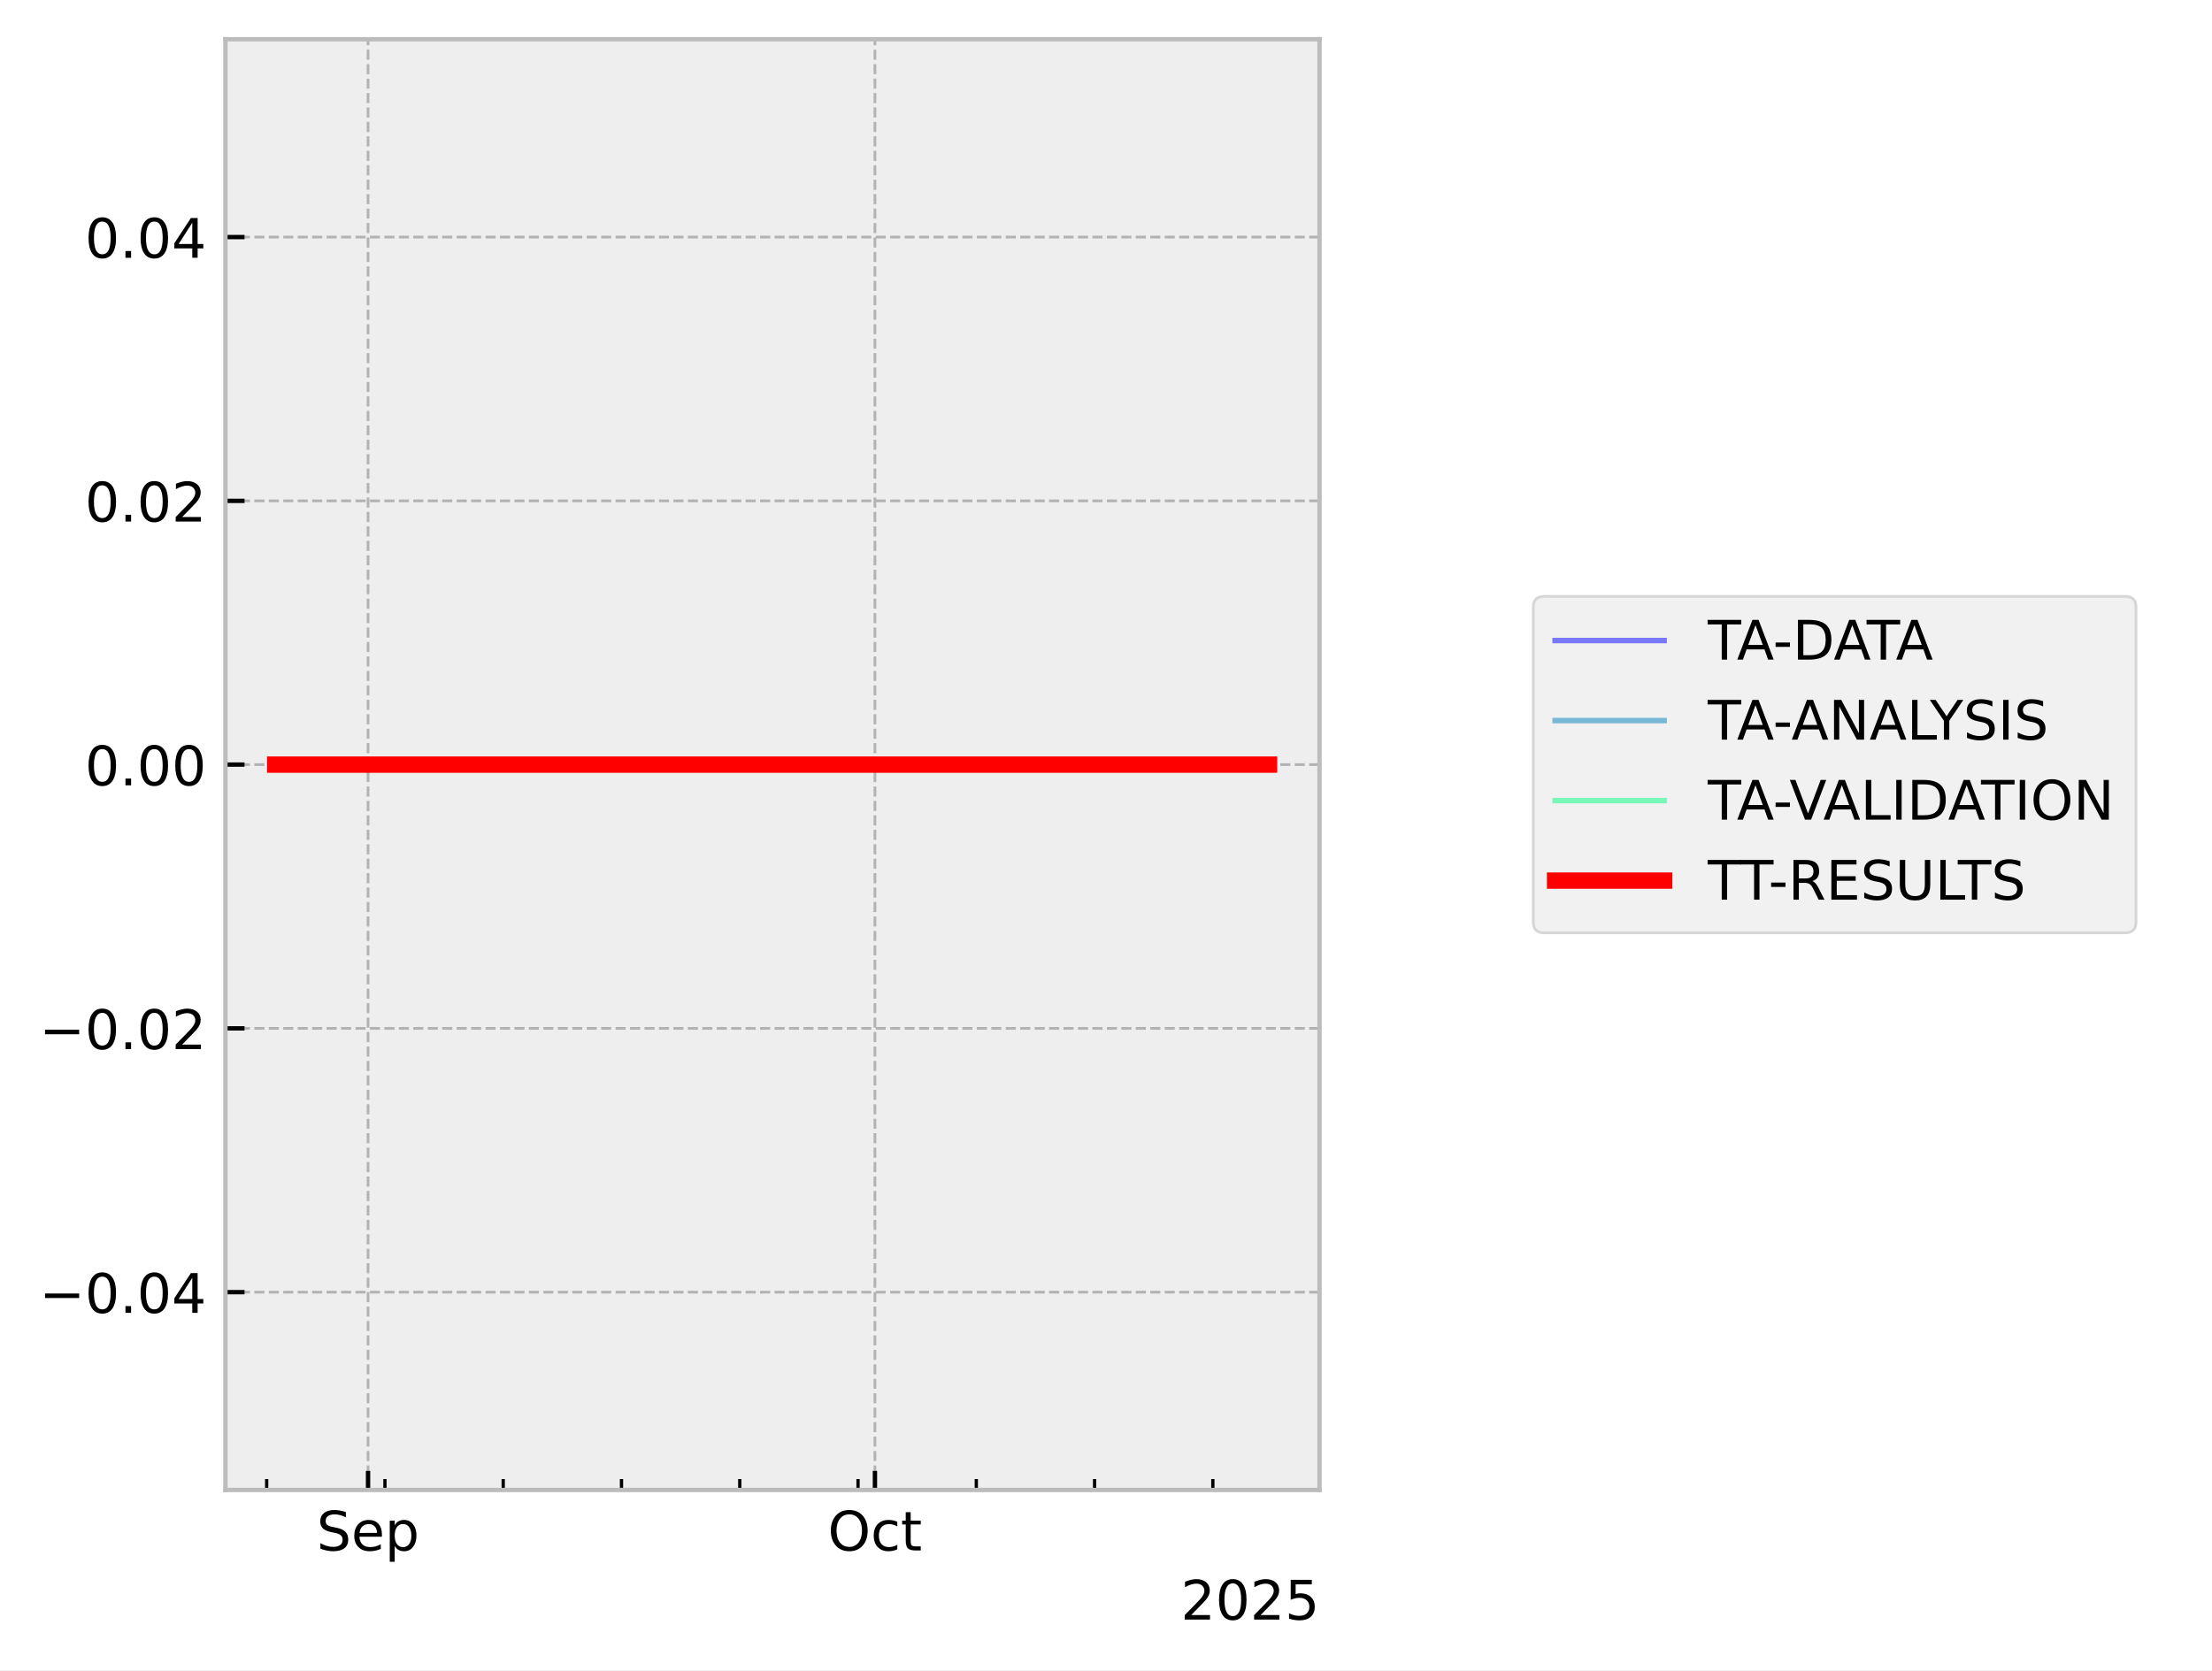
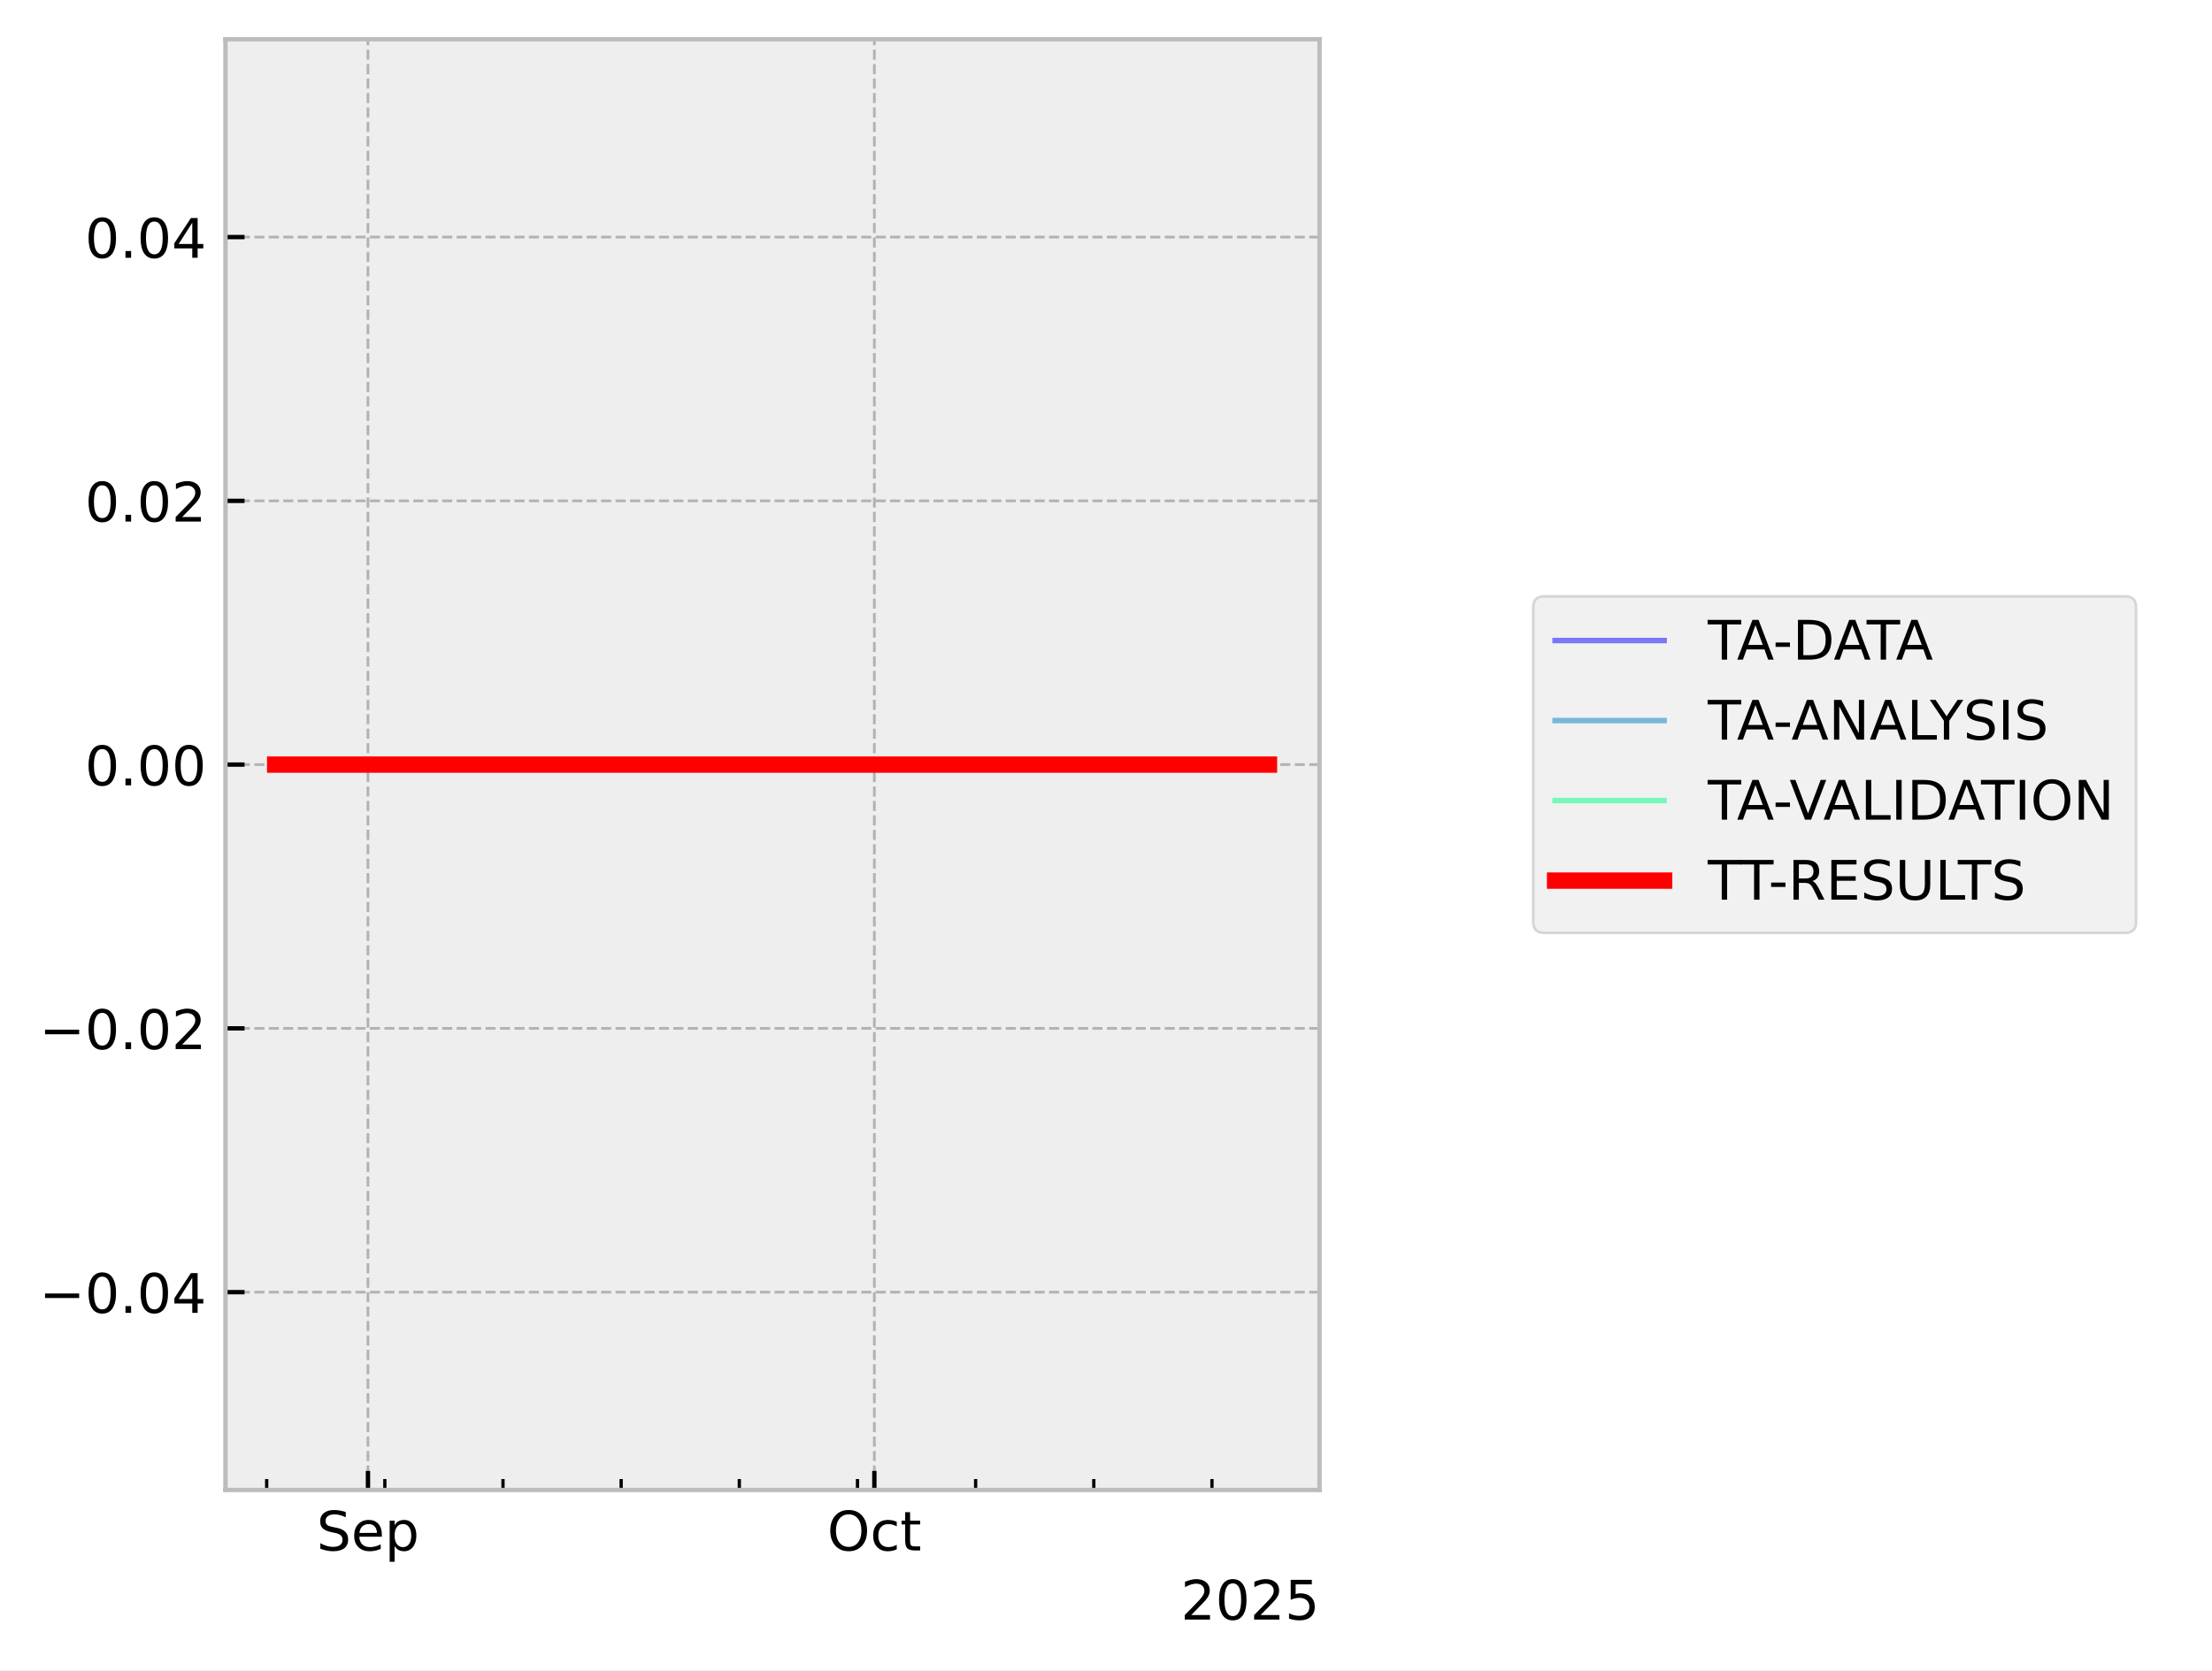
<svg xmlns="http://www.w3.org/2000/svg" xmlns:xlink="http://www.w3.org/1999/xlink" width="405.665pt" height="306.368pt" viewBox="0 0 405.665 306.368" version="1.1">
  <defs>
    <style type="text/css">*{stroke-linejoin: round; stroke-linecap: butt}</style>
  </defs>
  <g id="figure_1">
    <g id="patch_1">
      <path d="M 0 306.368  L 405.665 306.368  L 405.665 0  L 0 0  z " style="fill: #ffffff" />
    </g>
    <g id="axes_1">
      <g id="patch_2">
        <path d="M 41.345 273.312  L 241.991 273.312  L 241.991 7.2  L 41.345 7.2  z " style="fill: #eeeeee" />
      </g>
      <g id="matplotlib.axis_1">
        <g id="xtick_1">
          <g id="line2d_1">
-             <path d="M 67.498 273.312  L 67.498 7.2  " clip-path="url(#p75cbfcc57b)" style="fill: none; stroke-dasharray: 1.85,0.8; stroke-dashoffset: 0; stroke: #b2b2b2; stroke-width: 0.5" />
+             <path d="M 67.481 273.312  L 67.481 7.2  " clip-path="url(#p6a7e524fa7)" style="fill: none; stroke-dasharray: 1.85,0.8; stroke-dashoffset: 0; stroke: #b2b2b2; stroke-width: 0.5" />
          </g>
          <g id="line2d_2">
            <defs>
-               <path id="m96f6eeeefe" d="M 0 0  L 0 -3.5  " style="stroke: #000000; stroke-width: 0.8" />
-             </defs>
-             <g>
-               <use xlink:href="#m96f6eeeefe" x="67.498" y="273.312" style="stroke: #000000; stroke-width: 0.8" />
+               <path id="m17d4adec0d" d="M 0 0  L 0 -3.5  " style="stroke: #000000; stroke-width: 0.8" />
+             </defs>
+             <g>
+               <use xlink:href="#m17d4adec0d" x="67.481" y="273.312" style="stroke: #000000; stroke-width: 0.8" />
            </g>
          </g>
          <g id="text_1">
-             <g transform="translate(58.07265 284.4104) scale(0.1 -0.1)">
+             <g transform="translate(58.05637 284.4104) scale(0.1 -0.1)">
              <defs>
                <path id="DejaVuSans-53" d="M 3425 4513  L 3425 3897  Q 3066 4069 2747 4153  Q 2428 4238 2131 4238  Q 1616 4238 1336 4038  Q 1056 3838 1056 3469  Q 1056 3159 1242 3001  Q 1428 2844 1947 2747  L 2328 2669  Q 3034 2534 3370 2195  Q 3706 1856 3706 1288  Q 3706 609 3251 259  Q 2797 -91 1919 -91  Q 1588 -91 1214 -16  Q 841 59 441 206  L 441 856  Q 825 641 1194 531  Q 1563 422 1919 422  Q 2459 422 2753 634  Q 3047 847 3047 1241  Q 3047 1584 2836 1778  Q 2625 1972 2144 2069  L 1759 2144  Q 1053 2284 737 2584  Q 422 2884 422 3419  Q 422 4038 858 4394  Q 1294 4750 2059 4750  Q 2388 4750 2728 4690  Q 3069 4631 3425 4513  z " transform="scale(0.015625)" />
                <path id="DejaVuSans-65" d="M 3597 1894  L 3597 1613  L 953 1613  Q 991 1019 1311 708  Q 1631 397 2203 397  Q 2534 397 2845 478  Q 3156 559 3463 722  L 3463 178  Q 3153 47 2828 -22  Q 2503 -91 2169 -91  Q 1331 -91 842 396  Q 353 884 353 1716  Q 353 2575 817 3079  Q 1281 3584 2069 3584  Q 2775 3584 3186 3129  Q 3597 2675 3597 1894  z M 3022 2063  Q 3016 2534 2758 2815  Q 2500 3097 2075 3097  Q 1594 3097 1305 2825  Q 1016 2553 972 2059  L 3022 2063  z " transform="scale(0.015625)" />
                <path id="DejaVuSans-70" d="M 1159 525  L 1159 -1331  L 581 -1331  L 581 3500  L 1159 3500  L 1159 2969  Q 1341 3281 1617 3432  Q 1894 3584 2278 3584  Q 2916 3584 3314 3078  Q 3713 2572 3713 1747  Q 3713 922 3314 415  Q 2916 -91 2278 -91  Q 1894 -91 1617 61  Q 1341 213 1159 525  z M 3116 1747  Q 3116 2381 2855 2742  Q 2594 3103 2138 3103  Q 1681 3103 1420 2742  Q 1159 2381 1159 1747  Q 1159 1113 1420 752  Q 1681 391 2138 391  Q 2594 391 2855 752  Q 3116 1113 3116 1747  z " transform="scale(0.015625)" />
              </defs>
              <use xlink:href="#DejaVuSans-53" />
              <use xlink:href="#DejaVuSans-65" transform="translate(63.47656 0)" />
              <use xlink:href="#DejaVuSans-70" transform="translate(125 0)" />
            </g>
          </g>
        </g>
        <g id="xtick_2">
          <g id="line2d_3">
-             <path d="M 160.456 273.312  L 160.456 7.2  " clip-path="url(#p75cbfcc57b)" style="fill: none; stroke-dasharray: 1.85,0.8; stroke-dashoffset: 0; stroke: #b2b2b2; stroke-width: 0.5" />
+             <path d="M 160.351 273.312  L 160.351 7.2  " clip-path="url(#p6a7e524fa7)" style="fill: none; stroke-dasharray: 1.85,0.8; stroke-dashoffset: 0; stroke: #b2b2b2; stroke-width: 0.5" />
          </g>
          <g id="line2d_4">
            <g>
-               <use xlink:href="#m96f6eeeefe" x="160.456" y="273.312" style="stroke: #000000; stroke-width: 0.8" />
+               <use xlink:href="#m17d4adec0d" x="160.351" y="273.312" style="stroke: #000000; stroke-width: 0.8" />
            </g>
          </g>
          <g id="text_2">
-             <g transform="translate(151.8108 284.4104) scale(0.1 -0.1)">
+             <g transform="translate(151.7057 284.4104) scale(0.1 -0.1)">
              <defs>
                <path id="DejaVuSans-4f" d="M 2522 4238  Q 1834 4238 1429 3725  Q 1025 3213 1025 2328  Q 1025 1447 1429 934  Q 1834 422 2522 422  Q 3209 422 3611 934  Q 4013 1447 4013 2328  Q 4013 3213 3611 3725  Q 3209 4238 2522 4238  z M 2522 4750  Q 3503 4750 4090 4092  Q 4678 3434 4678 2328  Q 4678 1225 4090 567  Q 3503 -91 2522 -91  Q 1538 -91 948 565  Q 359 1222 359 2328  Q 359 3434 948 4092  Q 1538 4750 2522 4750  z " transform="scale(0.015625)" />
                <path id="DejaVuSans-63" d="M 3122 3366  L 3122 2828  Q 2878 2963 2633 3030  Q 2388 3097 2138 3097  Q 1578 3097 1268 2742  Q 959 2388 959 1747  Q 959 1106 1268 751  Q 1578 397 2138 397  Q 2388 397 2633 464  Q 2878 531 3122 666  L 3122 134  Q 2881 22 2623 -34  Q 2366 -91 2075 -91  Q 1284 -91 818 406  Q 353 903 353 1747  Q 353 2603 823 3093  Q 1294 3584 2113 3584  Q 2378 3584 2631 3529  Q 2884 3475 3122 3366  z " transform="scale(0.015625)" />
                <path id="DejaVuSans-74" d="M 1172 4494  L 1172 3500  L 2356 3500  L 2356 3053  L 1172 3053  L 1172 1153  Q 1172 725 1289 603  Q 1406 481 1766 481  L 2356 481  L 2356 0  L 1766 0  Q 1100 0 847 248  Q 594 497 594 1153  L 594 3053  L 172 3053  L 172 3500  L 594 3500  L 594 4494  L 1172 4494  z " transform="scale(0.015625)" />
              </defs>
              <use xlink:href="#DejaVuSans-4f" />
              <use xlink:href="#DejaVuSans-63" transform="translate(78.71094 0)" />
              <use xlink:href="#DejaVuSans-74" transform="translate(133.6914 0)" />
            </g>
          </g>
        </g>
        <g id="xtick_3">
          <g id="line2d_5">
            <defs>
-               <path id="maa932afe65" d="M 0 0  L 0 -2  " style="stroke: #000000; stroke-width: 0.6" />
-             </defs>
-             <g>
-               <use xlink:href="#maa932afe65" x="48.906" y="273.312" style="stroke: #000000; stroke-width: 0.6" />
+               <path id="m2a545a802c" d="M 0 0  L 0 -2  " style="stroke: #000000; stroke-width: 0.6" />
+             </defs>
+             <g>
+               <use xlink:href="#m2a545a802c" x="48.907" y="273.312" style="stroke: #000000; stroke-width: 0.6" />
            </g>
          </g>
        </g>
        <g id="xtick_4">
          <g id="line2d_6">
            <g>
-               <use xlink:href="#maa932afe65" x="70.596" y="273.312" style="stroke: #000000; stroke-width: 0.6" />
+               <use xlink:href="#m2a545a802c" x="70.577" y="273.312" style="stroke: #000000; stroke-width: 0.6" />
            </g>
          </g>
        </g>
        <g id="xtick_5">
          <g id="line2d_7">
            <g>
-               <use xlink:href="#maa932afe65" x="92.287" y="273.312" style="stroke: #000000; stroke-width: 0.6" />
+               <use xlink:href="#m2a545a802c" x="92.247" y="273.312" style="stroke: #000000; stroke-width: 0.6" />
            </g>
          </g>
        </g>
        <g id="xtick_6">
          <g id="line2d_8">
            <g>
-               <use xlink:href="#maa932afe65" x="113.977" y="273.312" style="stroke: #000000; stroke-width: 0.6" />
+               <use xlink:href="#m2a545a802c" x="113.916" y="273.312" style="stroke: #000000; stroke-width: 0.6" />
            </g>
          </g>
        </g>
        <g id="xtick_7">
          <g id="line2d_9">
            <g>
-               <use xlink:href="#maa932afe65" x="135.667" y="273.312" style="stroke: #000000; stroke-width: 0.6" />
+               <use xlink:href="#m2a545a802c" x="135.586" y="273.312" style="stroke: #000000; stroke-width: 0.6" />
            </g>
          </g>
        </g>
        <g id="xtick_8">
          <g id="line2d_10">
            <g>
-               <use xlink:href="#maa932afe65" x="157.358" y="273.312" style="stroke: #000000; stroke-width: 0.6" />
+               <use xlink:href="#m2a545a802c" x="157.255" y="273.312" style="stroke: #000000; stroke-width: 0.6" />
            </g>
          </g>
        </g>
        <g id="xtick_9">
          <g id="line2d_11">
            <g>
-               <use xlink:href="#maa932afe65" x="179.048" y="273.312" style="stroke: #000000; stroke-width: 0.6" />
+               <use xlink:href="#m2a545a802c" x="178.925" y="273.312" style="stroke: #000000; stroke-width: 0.6" />
            </g>
          </g>
        </g>
        <g id="xtick_10">
          <g id="line2d_12">
            <g>
-               <use xlink:href="#maa932afe65" x="200.738" y="273.312" style="stroke: #000000; stroke-width: 0.6" />
+               <use xlink:href="#m2a545a802c" x="200.595" y="273.312" style="stroke: #000000; stroke-width: 0.6" />
            </g>
          </g>
        </g>
        <g id="xtick_11">
          <g id="line2d_13">
            <g>
-               <use xlink:href="#maa932afe65" x="222.428" y="273.312" style="stroke: #000000; stroke-width: 0.6" />
+               <use xlink:href="#m2a545a802c" x="222.264" y="273.312" style="stroke: #000000; stroke-width: 0.6" />
            </g>
          </g>
        </g>
        <g id="text_3">
          <g transform="translate(216.5412 297.0886) scale(0.1 -0.1)">
            <defs>
              <path id="DejaVuSans-32" d="M 1228 531  L 3431 531  L 3431 0  L 469 0  L 469 531  Q 828 903 1448 1529  Q 2069 2156 2228 2338  Q 2531 2678 2651 2914  Q 2772 3150 2772 3378  Q 2772 3750 2511 3984  Q 2250 4219 1831 4219  Q 1534 4219 1204 4116  Q 875 4013 500 3803  L 500 4441  Q 881 4594 1212 4672  Q 1544 4750 1819 4750  Q 2544 4750 2975 4387  Q 3406 4025 3406 3419  Q 3406 3131 3298 2873  Q 3191 2616 2906 2266  Q 2828 2175 2409 1742  Q 1991 1309 1228 531  z " transform="scale(0.015625)" />
              <path id="DejaVuSans-30" d="M 2034 4250  Q 1547 4250 1301 3770  Q 1056 3291 1056 2328  Q 1056 1369 1301 889  Q 1547 409 2034 409  Q 2525 409 2770 889  Q 3016 1369 3016 2328  Q 3016 3291 2770 3770  Q 2525 4250 2034 4250  z M 2034 4750  Q 2819 4750 3233 4129  Q 3647 3509 3647 2328  Q 3647 1150 3233 529  Q 2819 -91 2034 -91  Q 1250 -91 836 529  Q 422 1150 422 2328  Q 422 3509 836 4129  Q 1250 4750 2034 4750  z " transform="scale(0.015625)" />
              <path id="DejaVuSans-35" d="M 691 4666  L 3169 4666  L 3169 4134  L 1269 4134  L 1269 2991  Q 1406 3038 1543 3061  Q 1681 3084 1819 3084  Q 2600 3084 3056 2656  Q 3513 2228 3513 1497  Q 3513 744 3044 326  Q 2575 -91 1722 -91  Q 1428 -91 1123 -41  Q 819 9 494 109  L 494 744  Q 775 591 1075 516  Q 1375 441 1709 441  Q 2250 441 2565 725  Q 2881 1009 2881 1497  Q 2881 1984 2565 2268  Q 2250 2553 1709 2553  Q 1456 2553 1204 2497  Q 953 2441 691 2322  L 691 4666  z " transform="scale(0.015625)" />
            </defs>
            <use xlink:href="#DejaVuSans-32" />
            <use xlink:href="#DejaVuSans-30" transform="translate(63.62305 0)" />
            <use xlink:href="#DejaVuSans-32" transform="translate(127.2461 0)" />
            <use xlink:href="#DejaVuSans-35" transform="translate(190.8691 0)" />
          </g>
        </g>
      </g>
      <g id="matplotlib.axis_2">
        <g id="ytick_1">
          <g id="line2d_14">
-             <path d="M 41.345 237.024  L 241.991 237.024  " clip-path="url(#p75cbfcc57b)" style="fill: none; stroke-dasharray: 1.85,0.8; stroke-dashoffset: 0; stroke: #b2b2b2; stroke-width: 0.5" />
+             <path d="M 41.345 237.024  L 241.991 237.024  " clip-path="url(#p6a7e524fa7)" style="fill: none; stroke-dasharray: 1.85,0.8; stroke-dashoffset: 0; stroke: #b2b2b2; stroke-width: 0.5" />
          </g>
          <g id="line2d_15">
            <defs>
-               <path id="m1de5bb5ca8" d="M 0 0  L 3.5 0  " style="stroke: #000000; stroke-width: 0.8" />
-             </defs>
-             <g>
-               <use xlink:href="#m1de5bb5ca8" x="41.345" y="237.024" style="stroke: #000000; stroke-width: 0.8" />
+               <path id="m7ca936974b" d="M 0 0  L 3.5 0  " style="stroke: #000000; stroke-width: 0.8" />
+             </defs>
+             <g>
+               <use xlink:href="#m7ca936974b" x="41.345" y="237.024" style="stroke: #000000; stroke-width: 0.8" />
            </g>
          </g>
          <g id="text_4">
            <g transform="translate(7.2 240.8232) scale(0.1 -0.1)">
              <defs>
                <path id="DejaVuSans-2212" d="M 678 2272  L 4684 2272  L 4684 1741  L 678 1741  L 678 2272  z " transform="scale(0.015625)" />
                <path id="DejaVuSans-2e" d="M 684 794  L 1344 794  L 1344 0  L 684 0  L 684 794  z " transform="scale(0.015625)" />
                <path id="DejaVuSans-34" d="M 2419 4116  L 825 1625  L 2419 1625  L 2419 4116  z M 2253 4666  L 3047 4666  L 3047 1625  L 3713 1625  L 3713 1100  L 3047 1100  L 3047 0  L 2419 0  L 2419 1100  L 313 1100  L 313 1709  L 2253 4666  z " transform="scale(0.015625)" />
              </defs>
              <use xlink:href="#DejaVuSans-2212" />
              <use xlink:href="#DejaVuSans-30" transform="translate(83.78906 0)" />
              <use xlink:href="#DejaVuSans-2e" transform="translate(147.4121 0)" />
              <use xlink:href="#DejaVuSans-30" transform="translate(179.1992 0)" />
              <use xlink:href="#DejaVuSans-34" transform="translate(242.8223 0)" />
            </g>
          </g>
        </g>
        <g id="ytick_2">
          <g id="line2d_16">
-             <path d="M 41.345 188.64  L 241.991 188.64  " clip-path="url(#p75cbfcc57b)" style="fill: none; stroke-dasharray: 1.85,0.8; stroke-dashoffset: 0; stroke: #b2b2b2; stroke-width: 0.5" />
+             <path d="M 41.345 188.64  L 241.991 188.64  " clip-path="url(#p6a7e524fa7)" style="fill: none; stroke-dasharray: 1.85,0.8; stroke-dashoffset: 0; stroke: #b2b2b2; stroke-width: 0.5" />
          </g>
          <g id="line2d_17">
            <g>
-               <use xlink:href="#m1de5bb5ca8" x="41.345" y="188.64" style="stroke: #000000; stroke-width: 0.8" />
+               <use xlink:href="#m7ca936974b" x="41.345" y="188.64" style="stroke: #000000; stroke-width: 0.8" />
            </g>
          </g>
          <g id="text_5">
            <g transform="translate(7.2 192.4392) scale(0.1 -0.1)">
              <use xlink:href="#DejaVuSans-2212" />
              <use xlink:href="#DejaVuSans-30" transform="translate(83.78906 0)" />
              <use xlink:href="#DejaVuSans-2e" transform="translate(147.4121 0)" />
              <use xlink:href="#DejaVuSans-30" transform="translate(179.1992 0)" />
              <use xlink:href="#DejaVuSans-32" transform="translate(242.8223 0)" />
            </g>
          </g>
        </g>
        <g id="ytick_3">
          <g id="line2d_18">
-             <path d="M 41.345 140.256  L 241.991 140.256  " clip-path="url(#p75cbfcc57b)" style="fill: none; stroke-dasharray: 1.85,0.8; stroke-dashoffset: 0; stroke: #b2b2b2; stroke-width: 0.5" />
+             <path d="M 41.345 140.256  L 241.991 140.256  " clip-path="url(#p6a7e524fa7)" style="fill: none; stroke-dasharray: 1.85,0.8; stroke-dashoffset: 0; stroke: #b2b2b2; stroke-width: 0.5" />
          </g>
          <g id="line2d_19">
            <g>
-               <use xlink:href="#m1de5bb5ca8" x="41.345" y="140.256" style="stroke: #000000; stroke-width: 0.8" />
+               <use xlink:href="#m7ca936974b" x="41.345" y="140.256" style="stroke: #000000; stroke-width: 0.8" />
            </g>
          </g>
          <g id="text_6">
            <g transform="translate(15.57969 144.0552) scale(0.1 -0.1)">
              <use xlink:href="#DejaVuSans-30" />
              <use xlink:href="#DejaVuSans-2e" transform="translate(63.62305 0)" />
              <use xlink:href="#DejaVuSans-30" transform="translate(95.41016 0)" />
              <use xlink:href="#DejaVuSans-30" transform="translate(159.0332 0)" />
            </g>
          </g>
        </g>
        <g id="ytick_4">
          <g id="line2d_20">
-             <path d="M 41.345 91.872  L 241.991 91.872  " clip-path="url(#p75cbfcc57b)" style="fill: none; stroke-dasharray: 1.85,0.8; stroke-dashoffset: 0; stroke: #b2b2b2; stroke-width: 0.5" />
+             <path d="M 41.345 91.872  L 241.991 91.872  " clip-path="url(#p6a7e524fa7)" style="fill: none; stroke-dasharray: 1.85,0.8; stroke-dashoffset: 0; stroke: #b2b2b2; stroke-width: 0.5" />
          </g>
          <g id="line2d_21">
            <g>
-               <use xlink:href="#m1de5bb5ca8" x="41.345" y="91.872" style="stroke: #000000; stroke-width: 0.8" />
+               <use xlink:href="#m7ca936974b" x="41.345" y="91.872" style="stroke: #000000; stroke-width: 0.8" />
            </g>
          </g>
          <g id="text_7">
            <g transform="translate(15.57969 95.67122) scale(0.1 -0.1)">
              <use xlink:href="#DejaVuSans-30" />
              <use xlink:href="#DejaVuSans-2e" transform="translate(63.62305 0)" />
              <use xlink:href="#DejaVuSans-30" transform="translate(95.41016 0)" />
              <use xlink:href="#DejaVuSans-32" transform="translate(159.0332 0)" />
            </g>
          </g>
        </g>
        <g id="ytick_5">
          <g id="line2d_22">
-             <path d="M 41.345 43.488  L 241.991 43.488  " clip-path="url(#p75cbfcc57b)" style="fill: none; stroke-dasharray: 1.85,0.8; stroke-dashoffset: 0; stroke: #b2b2b2; stroke-width: 0.5" />
+             <path d="M 41.345 43.488  L 241.991 43.488  " clip-path="url(#p6a7e524fa7)" style="fill: none; stroke-dasharray: 1.85,0.8; stroke-dashoffset: 0; stroke: #b2b2b2; stroke-width: 0.5" />
          </g>
          <g id="line2d_23">
            <g>
-               <use xlink:href="#m1de5bb5ca8" x="41.345" y="43.488" style="stroke: #000000; stroke-width: 0.8" />
+               <use xlink:href="#m7ca936974b" x="41.345" y="43.488" style="stroke: #000000; stroke-width: 0.8" />
            </g>
          </g>
          <g id="text_8">
            <g transform="translate(15.57969 47.28722) scale(0.1 -0.1)">
              <use xlink:href="#DejaVuSans-30" />
              <use xlink:href="#DejaVuSans-2e" transform="translate(63.62305 0)" />
              <use xlink:href="#DejaVuSans-30" transform="translate(95.41016 0)" />
              <use xlink:href="#DejaVuSans-34" transform="translate(159.0332 0)" />
            </g>
          </g>
        </g>
      </g>
      <g id="line2d_24">
-         <path d="M 50.466 140.256  L 50.926 140.256  L 53.358 140.256  L 53.733 140.256  L 53.857 140.256  L 54.124 140.256  L 57.363 140.256  L 60.24 140.256  L 97.495 140.256  L 99.696 140.256  L 103.324 140.256  L 112.402 140.256  L 112.999 140.256  L 115.468 140.256  L 115.946 140.256  L 118.306 140.256  L 124.878 140.256  L 146.21 140.256  L 155.562 140.256  L 177.916 140.256  L 181.263 140.256  L 203.073 140.256  L 230.761 140.256  L 232.721 140.256  L 232.871 140.256  " clip-path="url(#p75cbfcc57b)" style="fill: none; stroke: #0000ff; stroke-opacity: 0.5; stroke-linecap: square" />
+         <path d="M 50.466 140.256  L 50.925 140.256  L 53.356 140.256  L 53.73 140.256  L 53.854 140.256  L 54.12 140.256  L 57.356 140.256  L 60.23 140.256  L 97.45 140.256  L 99.649 140.256  L 103.274 140.256  L 112.343 140.256  L 112.939 140.256  L 115.406 140.256  L 115.884 140.256  L 118.241 140.256  L 124.807 140.256  L 146.119 140.256  L 155.462 140.256  L 177.794 140.256  L 181.138 140.256  L 202.927 140.256  L 230.589 140.256  L 232.697 140.256  L 232.72 140.256  L 232.871 140.256  " clip-path="url(#p6a7e524fa7)" style="fill: none; stroke: #0000ff; stroke-opacity: 0.5; stroke-linecap: square" />
      </g>
      <g id="line2d_25">
-         <path d="M 50.466 140.256  L 50.926 140.256  L 53.358 140.256  L 53.733 140.256  L 53.857 140.256  L 54.124 140.256  L 57.363 140.256  L 60.24 140.256  L 97.495 140.256  L 99.696 140.256  L 103.324 140.256  L 112.402 140.256  L 112.999 140.256  L 115.468 140.256  L 115.946 140.256  L 118.306 140.256  L 124.878 140.256  L 146.21 140.256  L 155.562 140.256  L 177.916 140.256  L 181.263 140.256  L 203.073 140.256  L 230.761 140.256  L 232.721 140.256  L 232.871 140.256  " clip-path="url(#p75cbfcc57b)" style="fill: none; stroke: #0080bf; stroke-opacity: 0.5; stroke-linecap: square" />
+         <path d="M 50.466 140.256  L 50.925 140.256  L 53.356 140.256  L 53.73 140.256  L 53.854 140.256  L 54.12 140.256  L 57.356 140.256  L 60.23 140.256  L 97.45 140.256  L 99.649 140.256  L 103.274 140.256  L 112.343 140.256  L 112.939 140.256  L 115.406 140.256  L 115.884 140.256  L 118.241 140.256  L 124.807 140.256  L 146.119 140.256  L 155.462 140.256  L 177.794 140.256  L 181.138 140.256  L 202.927 140.256  L 230.589 140.256  L 232.697 140.256  L 232.72 140.256  L 232.871 140.256  " clip-path="url(#p6a7e524fa7)" style="fill: none; stroke: #0080bf; stroke-opacity: 0.5; stroke-linecap: square" />
      </g>
      <g id="line2d_26">
-         <path d="M 50.466 140.256  L 50.926 140.256  L 53.358 140.256  L 53.733 140.256  L 53.857 140.256  L 54.124 140.256  L 57.363 140.256  L 60.24 140.256  L 97.495 140.256  L 99.696 140.256  L 103.324 140.256  L 112.402 140.256  L 112.999 140.256  L 115.468 140.256  L 115.946 140.256  L 118.306 140.256  L 124.878 140.256  L 146.21 140.256  L 155.562 140.256  L 177.916 140.256  L 181.263 140.256  L 203.073 140.256  L 230.761 140.256  L 232.721 140.256  L 232.871 140.256  " clip-path="url(#p75cbfcc57b)" style="fill: none; stroke: #00ff80; stroke-opacity: 0.5; stroke-linecap: square" />
+         <path d="M 50.466 140.256  L 50.925 140.256  L 53.356 140.256  L 53.73 140.256  L 53.854 140.256  L 54.12 140.256  L 57.356 140.256  L 60.23 140.256  L 97.45 140.256  L 99.649 140.256  L 103.274 140.256  L 112.343 140.256  L 112.939 140.256  L 115.406 140.256  L 115.884 140.256  L 118.241 140.256  L 124.807 140.256  L 146.119 140.256  L 155.462 140.256  L 177.794 140.256  L 181.138 140.256  L 202.927 140.256  L 230.589 140.256  L 232.697 140.256  L 232.72 140.256  L 232.871 140.256  " clip-path="url(#p6a7e524fa7)" style="fill: none; stroke: #00ff80; stroke-opacity: 0.5; stroke-linecap: square" />
      </g>
      <g id="line2d_27">
-         <path d="M 50.466 140.256  L 50.926 140.256  L 53.358 140.256  L 53.733 140.256  L 53.857 140.256  L 54.124 140.256  L 57.363 140.256  L 60.24 140.256  L 232.721 140.256  " clip-path="url(#p75cbfcc57b)" style="fill: none; stroke: #ff0000; stroke-width: 3; stroke-linecap: square" />
+         <path d="M 50.466 140.256  L 50.925 140.256  L 53.356 140.256  L 53.73 140.256  L 53.854 140.256  L 54.12 140.256  L 57.356 140.256  L 60.23 140.256  L 232.72 140.256  " clip-path="url(#p6a7e524fa7)" style="fill: none; stroke: #ff0000; stroke-width: 3; stroke-linecap: square" />
      </g>
      <g id="patch_3">
        <path d="M 41.345 273.312  L 41.345 7.2  " style="fill: none; stroke: #bcbcbc; stroke-width: 0.8; stroke-linejoin: miter; stroke-linecap: square" />
      </g>
      <g id="patch_4">
        <path d="M 241.991 273.312  L 241.991 7.2  " style="fill: none; stroke: #bcbcbc; stroke-width: 0.8; stroke-linejoin: miter; stroke-linecap: square" />
      </g>
      <g id="patch_5">
        <path d="M 41.345 273.312  L 241.991 273.312  " style="fill: none; stroke: #bcbcbc; stroke-width: 0.8; stroke-linejoin: miter; stroke-linecap: square" />
      </g>
      <g id="patch_6">
        <path d="M 41.345 7.2  L 241.991 7.2  " style="fill: none; stroke: #bcbcbc; stroke-width: 0.8; stroke-linejoin: miter; stroke-linecap: square" />
      </g>
    </g>
    <g id="axes_2">
      <g id="legend_1">
        <g id="patch_7">
          <path d="M 283.193 171.112  L 389.729 171.112  Q 391.729 171.112 391.729 169.112  L 391.729 111.4  Q 391.729 109.4 389.729 109.4  L 283.193 109.4  Q 281.193 109.4 281.193 111.4  L 281.193 169.112  Q 281.193 171.112 283.193 171.112  z " style="fill: #eeeeee; opacity: 0.8; stroke: #cccccc; stroke-width: 0.5; stroke-linejoin: miter" />
        </g>
        <g id="line2d_28">
          <path d="M 285.193 117.498  L 295.193 117.498  L 305.193 117.498  " style="fill: none; stroke: #0000ff; stroke-opacity: 0.5; stroke-linecap: square" />
        </g>
        <g id="text_9">
          <g transform="translate(313.193 120.9982) scale(0.1 -0.1)">
            <defs>
              <path id="DejaVuSans-54" d="M -19 4666  L 3928 4666  L 3928 4134  L 2272 4134  L 2272 0  L 1638 0  L 1638 4134  L -19 4134  L -19 4666  z " transform="scale(0.015625)" />
              <path id="DejaVuSans-41" d="M 2188 4044  L 1331 1722  L 3047 1722  L 2188 4044  z M 1831 4666  L 2547 4666  L 4325 0  L 3669 0  L 3244 1197  L 1141 1197  L 716 0  L 50 0  L 1831 4666  z " transform="scale(0.015625)" />
              <path id="DejaVuSans-2d" d="M 313 2009  L 1997 2009  L 1997 1497  L 313 1497  L 313 2009  z " transform="scale(0.015625)" />
              <path id="DejaVuSans-44" d="M 1259 4147  L 1259 519  L 2022 519  Q 2988 519 3436 956  Q 3884 1394 3884 2338  Q 3884 3275 3436 3711  Q 2988 4147 2022 4147  L 1259 4147  z M 628 4666  L 1925 4666  Q 3281 4666 3915 4102  Q 4550 3538 4550 2338  Q 4550 1131 3912 565  Q 3275 0 1925 0  L 628 0  L 628 4666  z " transform="scale(0.015625)" />
            </defs>
            <use xlink:href="#DejaVuSans-54" />
            <use xlink:href="#DejaVuSans-41" transform="translate(53.33398 0)" />
            <use xlink:href="#DejaVuSans-2d" transform="translate(119.4922 0)" />
            <use xlink:href="#DejaVuSans-44" transform="translate(155.5762 0)" />
            <use xlink:href="#DejaVuSans-41" transform="translate(230.8281 0)" />
            <use xlink:href="#DejaVuSans-54" transform="translate(291.4863 0)" />
            <use xlink:href="#DejaVuSans-41" transform="translate(344.8203 0)" />
          </g>
        </g>
        <g id="line2d_29">
          <path d="M 285.193 132.176  L 295.193 132.176  L 305.193 132.176  " style="fill: none; stroke: #0080bf; stroke-opacity: 0.5; stroke-linecap: square" />
        </g>
        <g id="text_10">
          <g transform="translate(313.193 135.6763) scale(0.1 -0.1)">
            <defs>
              <path id="DejaVuSans-4e" d="M 628 4666  L 1478 4666  L 3547 763  L 3547 4666  L 4159 4666  L 4159 0  L 3309 0  L 1241 3903  L 1241 0  L 628 0  L 628 4666  z " transform="scale(0.015625)" />
              <path id="DejaVuSans-4c" d="M 628 4666  L 1259 4666  L 1259 531  L 3531 531  L 3531 0  L 628 0  L 628 4666  z " transform="scale(0.015625)" />
              <path id="DejaVuSans-59" d="M -13 4666  L 666 4666  L 1959 2747  L 3244 4666  L 3922 4666  L 2272 2222  L 2272 0  L 1638 0  L 1638 2222  L -13 4666  z " transform="scale(0.015625)" />
              <path id="DejaVuSans-49" d="M 628 4666  L 1259 4666  L 1259 0  L 628 0  L 628 4666  z " transform="scale(0.015625)" />
            </defs>
            <use xlink:href="#DejaVuSans-54" />
            <use xlink:href="#DejaVuSans-41" transform="translate(53.33398 0)" />
            <use xlink:href="#DejaVuSans-2d" transform="translate(119.4922 0)" />
            <use xlink:href="#DejaVuSans-41" transform="translate(153.3262 0)" />
            <use xlink:href="#DejaVuSans-4e" transform="translate(221.7344 0)" />
            <use xlink:href="#DejaVuSans-41" transform="translate(296.5391 0)" />
            <use xlink:href="#DejaVuSans-4c" transform="translate(364.9473 0)" />
            <use xlink:href="#DejaVuSans-59" transform="translate(407.4102 0)" />
            <use xlink:href="#DejaVuSans-53" transform="translate(468.4941 0)" />
            <use xlink:href="#DejaVuSans-49" transform="translate(531.9707 0)" />
            <use xlink:href="#DejaVuSans-53" transform="translate(561.4629 0)" />
          </g>
        </g>
        <g id="line2d_30">
          <path d="M 285.193 146.854  L 295.193 146.854  L 305.193 146.854  " style="fill: none; stroke: #00ff80; stroke-opacity: 0.5; stroke-linecap: square" />
        </g>
        <g id="text_11">
          <g transform="translate(313.193 150.3544) scale(0.1 -0.1)">
            <defs>
              <path id="DejaVuSans-56" d="M 1831 0  L 50 4666  L 709 4666  L 2188 738  L 3669 4666  L 4325 4666  L 2547 0  L 1831 0  z " transform="scale(0.015625)" />
            </defs>
            <use xlink:href="#DejaVuSans-54" />
            <use xlink:href="#DejaVuSans-41" transform="translate(53.33398 0)" />
            <use xlink:href="#DejaVuSans-2d" transform="translate(119.4922 0)" />
            <use xlink:href="#DejaVuSans-56" transform="translate(149.7012 0)" />
            <use xlink:href="#DejaVuSans-41" transform="translate(211.7344 0)" />
            <use xlink:href="#DejaVuSans-4c" transform="translate(280.1426 0)" />
            <use xlink:href="#DejaVuSans-49" transform="translate(335.8555 0)" />
            <use xlink:href="#DejaVuSans-44" transform="translate(365.3477 0)" />
            <use xlink:href="#DejaVuSans-41" transform="translate(440.5996 0)" />
            <use xlink:href="#DejaVuSans-54" transform="translate(501.2578 0)" />
            <use xlink:href="#DejaVuSans-49" transform="translate(562.3418 0)" />
            <use xlink:href="#DejaVuSans-4f" transform="translate(591.834 0)" />
            <use xlink:href="#DejaVuSans-4e" transform="translate(670.5449 0)" />
          </g>
        </g>
        <g id="line2d_31">
          <path d="M 285.193 161.533  L 295.193 161.533  L 305.193 161.533  " style="fill: none; stroke: #ff0000; stroke-width: 3; stroke-linecap: square" />
        </g>
        <g id="text_12">
          <g transform="translate(313.193 165.0326) scale(0.1 -0.1)">
            <defs>
              <path id="DejaVuSans-52" d="M 2841 2188  Q 3044 2119 3236 1894  Q 3428 1669 3622 1275  L 4263 0  L 3584 0  L 2988 1197  Q 2756 1666 2539 1819  Q 2322 1972 1947 1972  L 1259 1972  L 1259 0  L 628 0  L 628 4666  L 2053 4666  Q 2853 4666 3247 4331  Q 3641 3997 3641 3322  Q 3641 2881 3436 2590  Q 3231 2300 2841 2188  z M 1259 4147  L 1259 2491  L 2053 2491  Q 2509 2491 2742 2702  Q 2975 2913 2975 3322  Q 2975 3731 2742 3939  Q 2509 4147 2053 4147  L 1259 4147  z " transform="scale(0.015625)" />
              <path id="DejaVuSans-45" d="M 628 4666  L 3578 4666  L 3578 4134  L 1259 4134  L 1259 2753  L 3481 2753  L 3481 2222  L 1259 2222  L 1259 531  L 3634 531  L 3634 0  L 628 0  L 628 4666  z " transform="scale(0.015625)" />
              <path id="DejaVuSans-55" d="M 556 4666  L 1191 4666  L 1191 1831  Q 1191 1081 1462 751  Q 1734 422 2344 422  Q 2950 422 3222 751  Q 3494 1081 3494 1831  L 3494 4666  L 4128 4666  L 4128 1753  Q 4128 841 3676 375  Q 3225 -91 2344 -91  Q 1459 -91 1007 375  Q 556 841 556 1753  L 556 4666  z " transform="scale(0.015625)" />
            </defs>
            <use xlink:href="#DejaVuSans-54" />
            <use xlink:href="#DejaVuSans-54" transform="translate(59.33398 0)" />
            <use xlink:href="#DejaVuSans-2d" transform="translate(111.293 0)" />
            <use xlink:href="#DejaVuSans-52" transform="translate(147.377 0)" />
            <use xlink:href="#DejaVuSans-45" transform="translate(216.8594 0)" />
            <use xlink:href="#DejaVuSans-53" transform="translate(280.043 0)" />
            <use xlink:href="#DejaVuSans-55" transform="translate(343.5195 0)" />
            <use xlink:href="#DejaVuSans-4c" transform="translate(416.7129 0)" />
            <use xlink:href="#DejaVuSans-54" transform="translate(458.6758 0)" />
            <use xlink:href="#DejaVuSans-53" transform="translate(519.7598 0)" />
          </g>
        </g>
      </g>
    </g>
  </g>
  <defs>
-     <clipPath id="p75cbfcc57b">
+     <clipPath id="p6a7e524fa7">
      <rect x="41.345" y="7.2" width="200.646" height="266.112" />
    </clipPath>
  </defs>
</svg>
